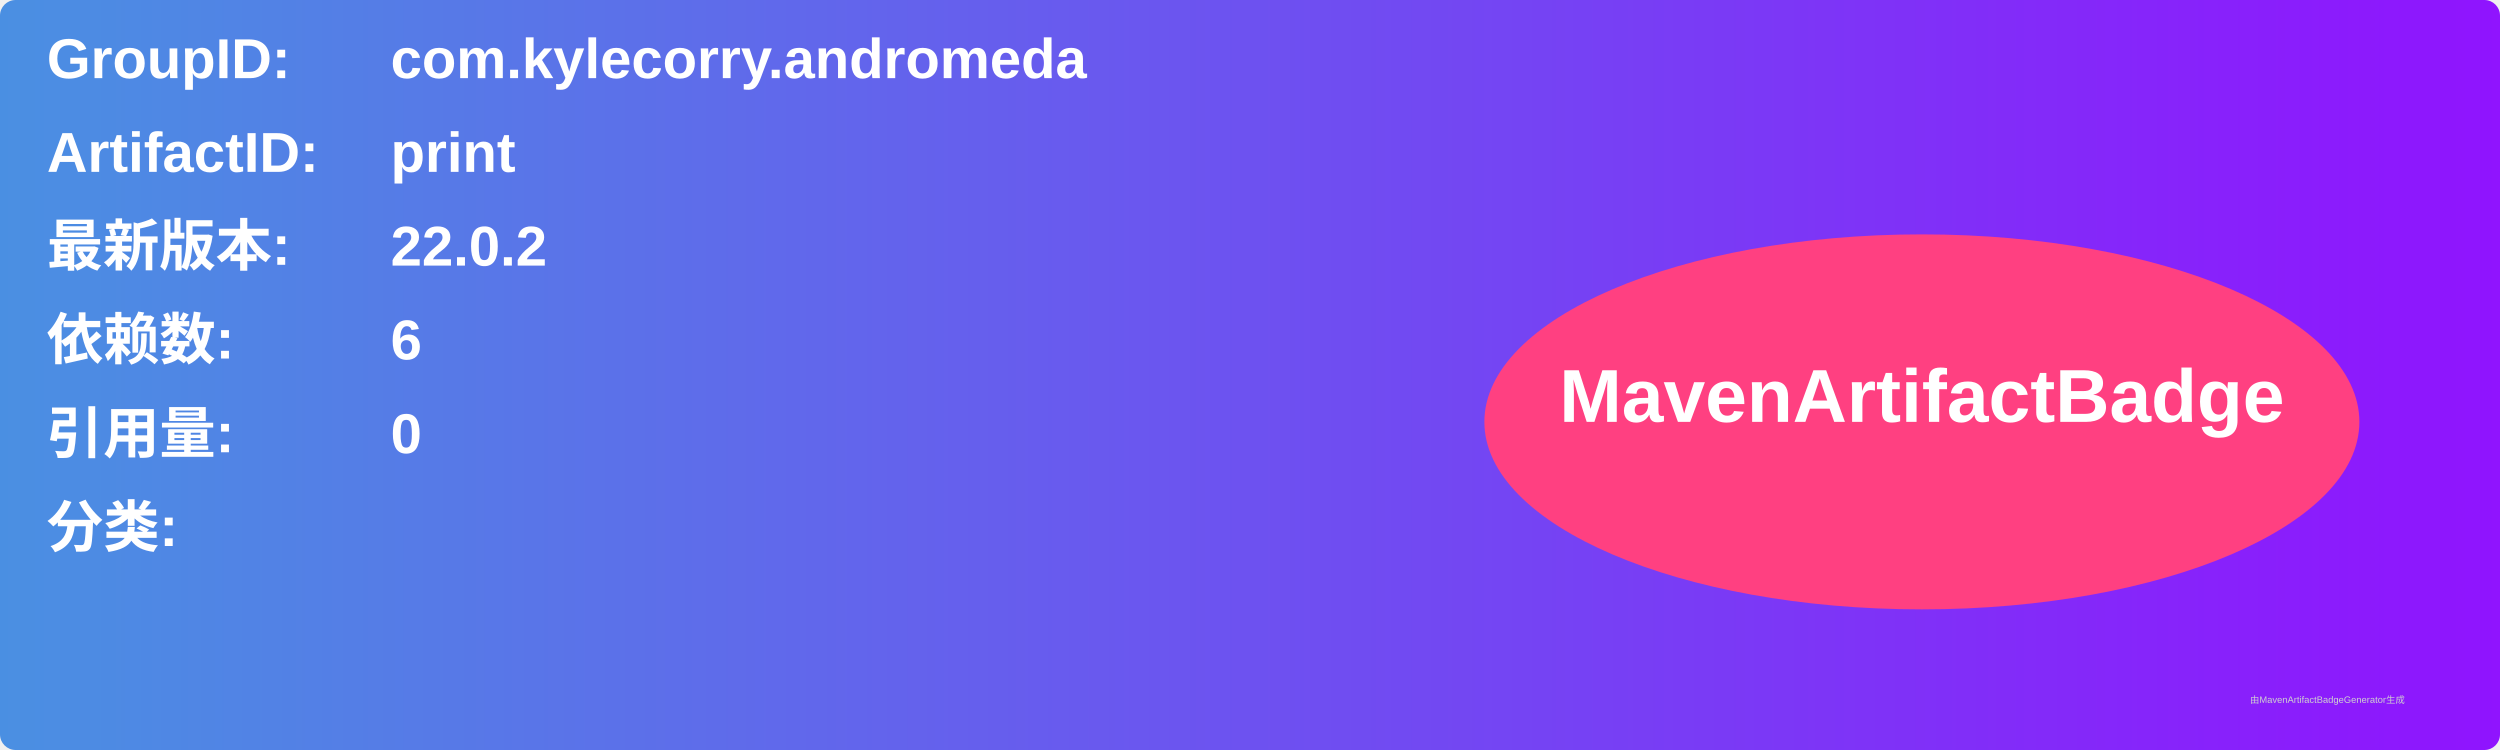
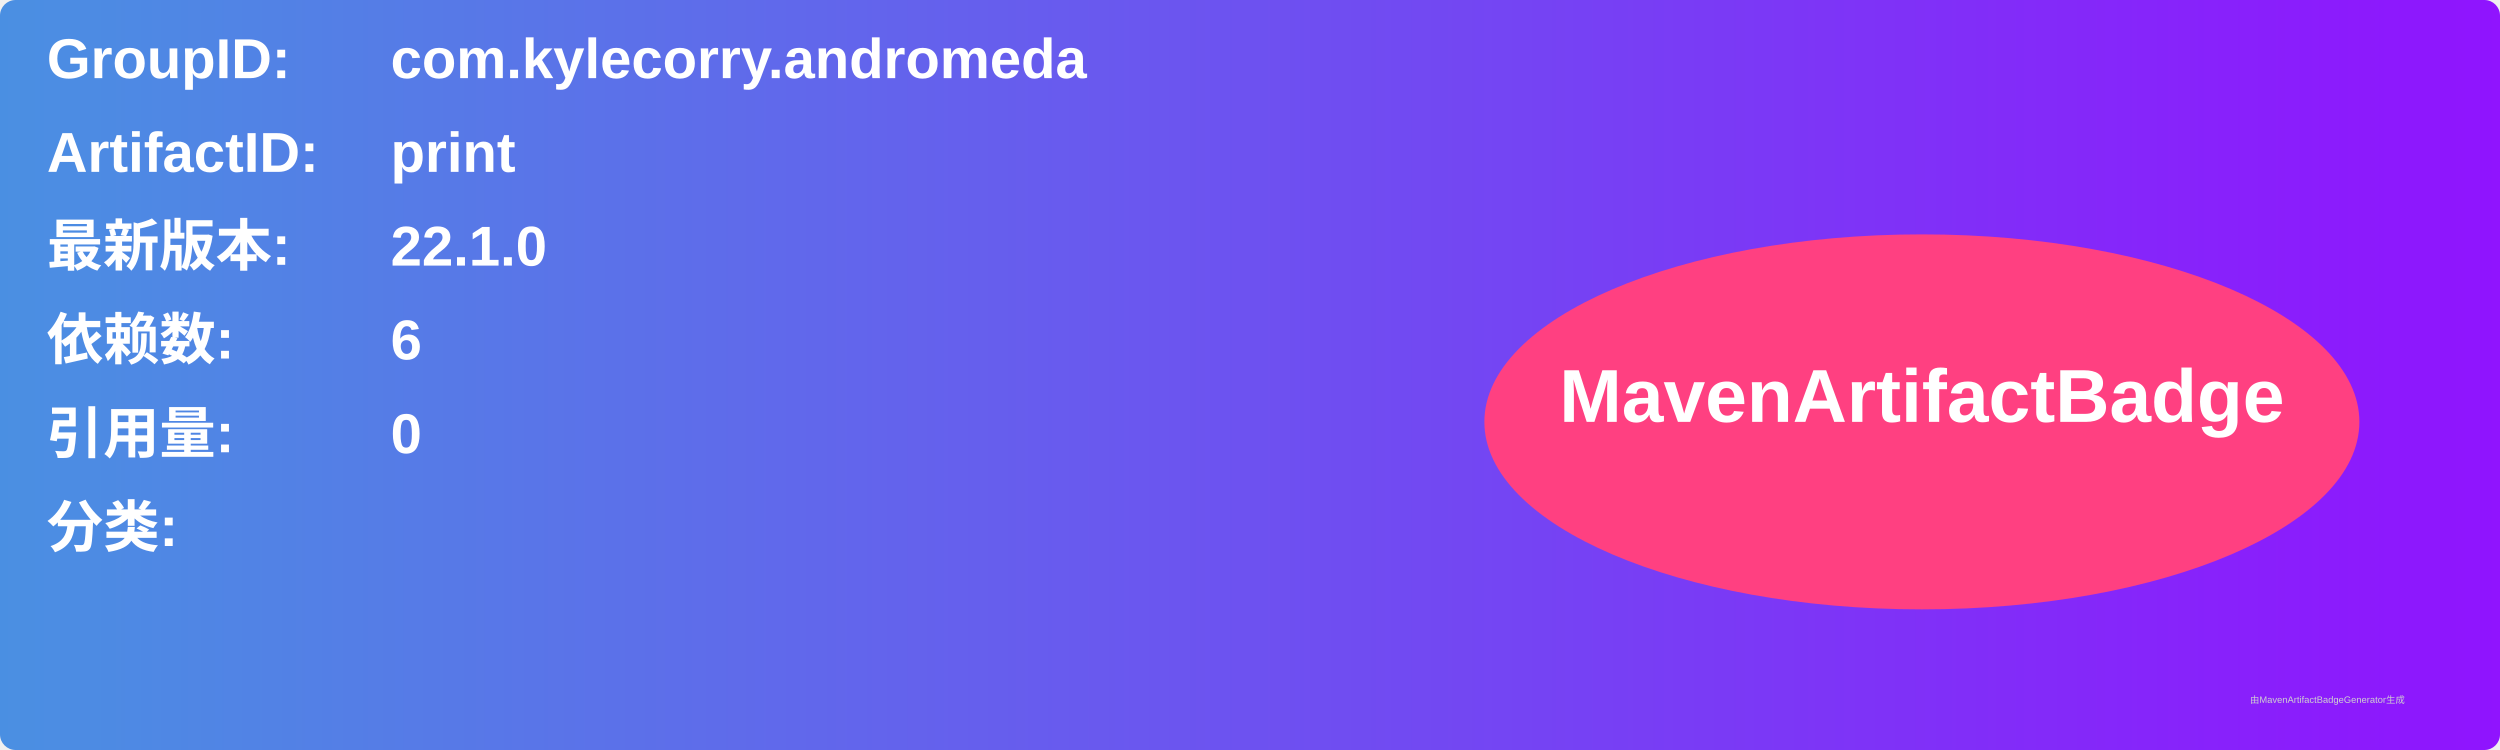
<svg xmlns="http://www.w3.org/2000/svg" width="800" height="240" viewBox="0 0 800 240">
  <linearGradient id="grad" x1="0%" y1="0%" x2="100%" y2="0%">
    <stop offset="0%" stop-color="#4a90e2" />
    <stop offset="100%" stop-color="#9013fe" />
  </linearGradient>
  <rect width="100%" height="100%" rx="5" ry="5" fill="url(#grad)" />
  <g transform="translate(15, 15)">
    <text x="0" y="10" font-family="Arial" font-size="18" fill="white" font-weight="bold" width="260">GroupID:</text>
    <text x="110" y="10" font-family="Arial" font-size="18" fill="white" font-weight="bold" width="460">com.kylecorry.andromeda</text>
    <text x="0" y="40" font-family="Arial" font-size="18" fill="white" font-weight="bold" width="260">ArtifactID:</text>
    <text x="110" y="40" font-family="Arial" font-size="18" fill="white" font-weight="bold" width="460">print</text>
    <text x="0" y="70" font-family="Arial" font-size="18" fill="white" font-weight="bold">最新版本:</text>
    <text x="110" y="70" font-family="Arial" font-size="18" fill="white" font-weight="bold">
-       <tspan font-weight="bold">22.0.2</tspan>
+       <tspan font-weight="bold">22.1.0</tspan>
    </text>
    <text x="0" y="100" font-family="Arial" font-size="18" fill="white" font-weight="bold">依赖数: </text>
    <text x="110" y="100" font-family="Arial" font-size="18" fill="white">
      <tspan font-weight="bold">6</tspan>
    </text>
    <text x="0" y="130" font-family="Arial" font-size="18" fill="white" font-weight="bold">引用量: </text>
    <text x="110" y="130" font-family="Arial" font-size="18" fill="white">
      <tspan font-weight="bold">0</tspan>
    </text>
    <text x="0" y="160" font-family="Arial" font-size="18" fill="white" font-weight="bold">分类:</text>
    <text x="10" y="190" font-family="Arial" font-size="10" fill="white">
      <tspan font-weight="bold" />
    </text>
    <ellipse cx="600" cy="120" rx="140" ry="60" fill="#ff4081" />
    <text x="600" y="120" text-anchor="middle" font-family="Arial" font-size="24" fill="white" font-weight="bold">MavenArtifactBadge</text>
  </g>
  <text x="720" y="225" font-family="Arial" font-size="3" fill="#d0d0d0">由MavenArtifactBadgeGenerator生成</text>
</svg>
